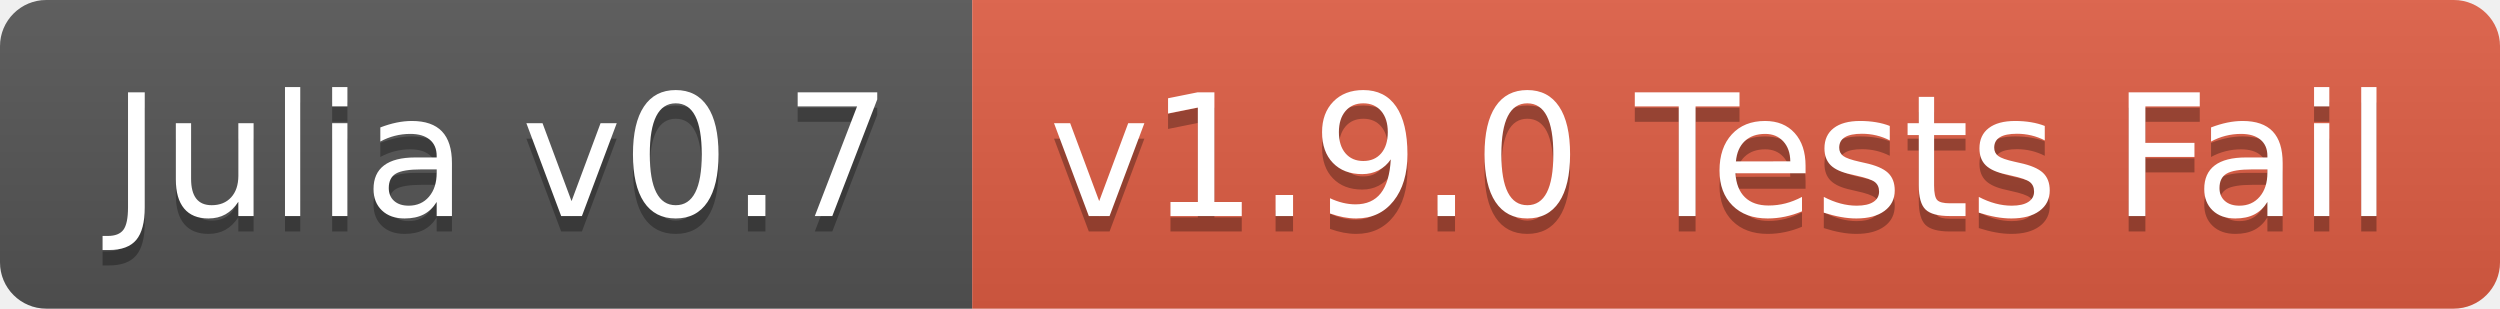
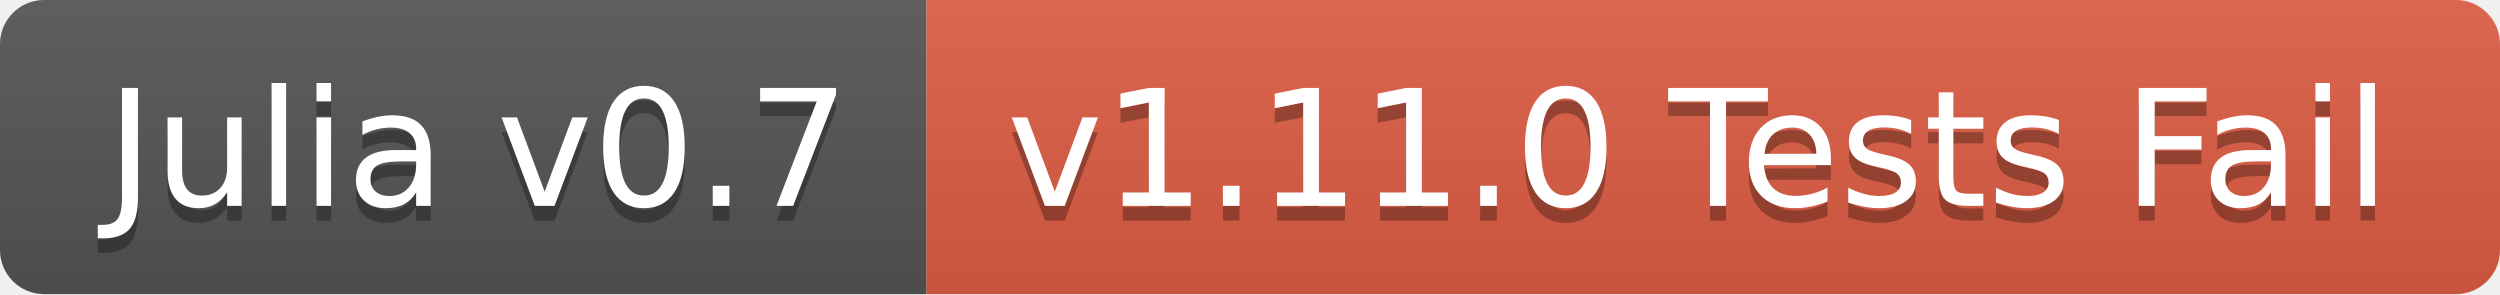
- <svg xmlns="http://www.w3.org/2000/svg" width="162" height="20">
+ <svg xmlns="http://www.w3.org/2000/svg" width="170" height="20">
  <linearGradient id="b" x2="0" y2="100%">
    <stop offset="0" stop-color="#bbb" stop-opacity=".1" />
    <stop offset="1" stop-opacity=".1" />
  </linearGradient>
  <clipPath id="a">
-     <rect width="162" height="20" rx="3" fill="#fff" />
+     <rect width="170" height="20" rx="3" fill="#fff" />
  </clipPath>
  <g clip-path="url(#a)">
    <path fill="#555" d="M0 0h63v20H0z" />
-     <path fill="#e05d44" d="M63 0h99v20H63z" />
-     <path fill="url(#b)" d="M0 0h162v20H0z" />
+     <path fill="#e05d44" d="M63 0h107v20H63z" />
+     <path fill="url(#b)" d="M0 0h170v20H0z" />
  </g>
  <g fill="#fff" text-anchor="middle" font-family="DejaVu Sans,Verdana,Geneva,sans-serif" font-size="110">
    <text x="325" y="150" fill="#010101" fill-opacity=".3" transform="scale(.1)" textLength="530">Julia v0.7</text>
    <text x="325" y="140" transform="scale(.1)" textLength="530">Julia v0.7</text>
-     <text x="1115" y="150" fill="#010101" fill-opacity=".3" transform="scale(.1)" textLength="890">v1.9.0 Tests Fail</text>
-     <text x="1115" y="140" transform="scale(.1)" textLength="890">v1.9.0 Tests Fail</text>
+     <text x="1155" y="150" fill="#010101" fill-opacity=".3" transform="scale(.1)" textLength="970">v1.11.0 Tests Fail</text>
+     <text x="1155" y="140" transform="scale(.1)" textLength="970">v1.11.0 Tests Fail</text>
  </g>
</svg>
